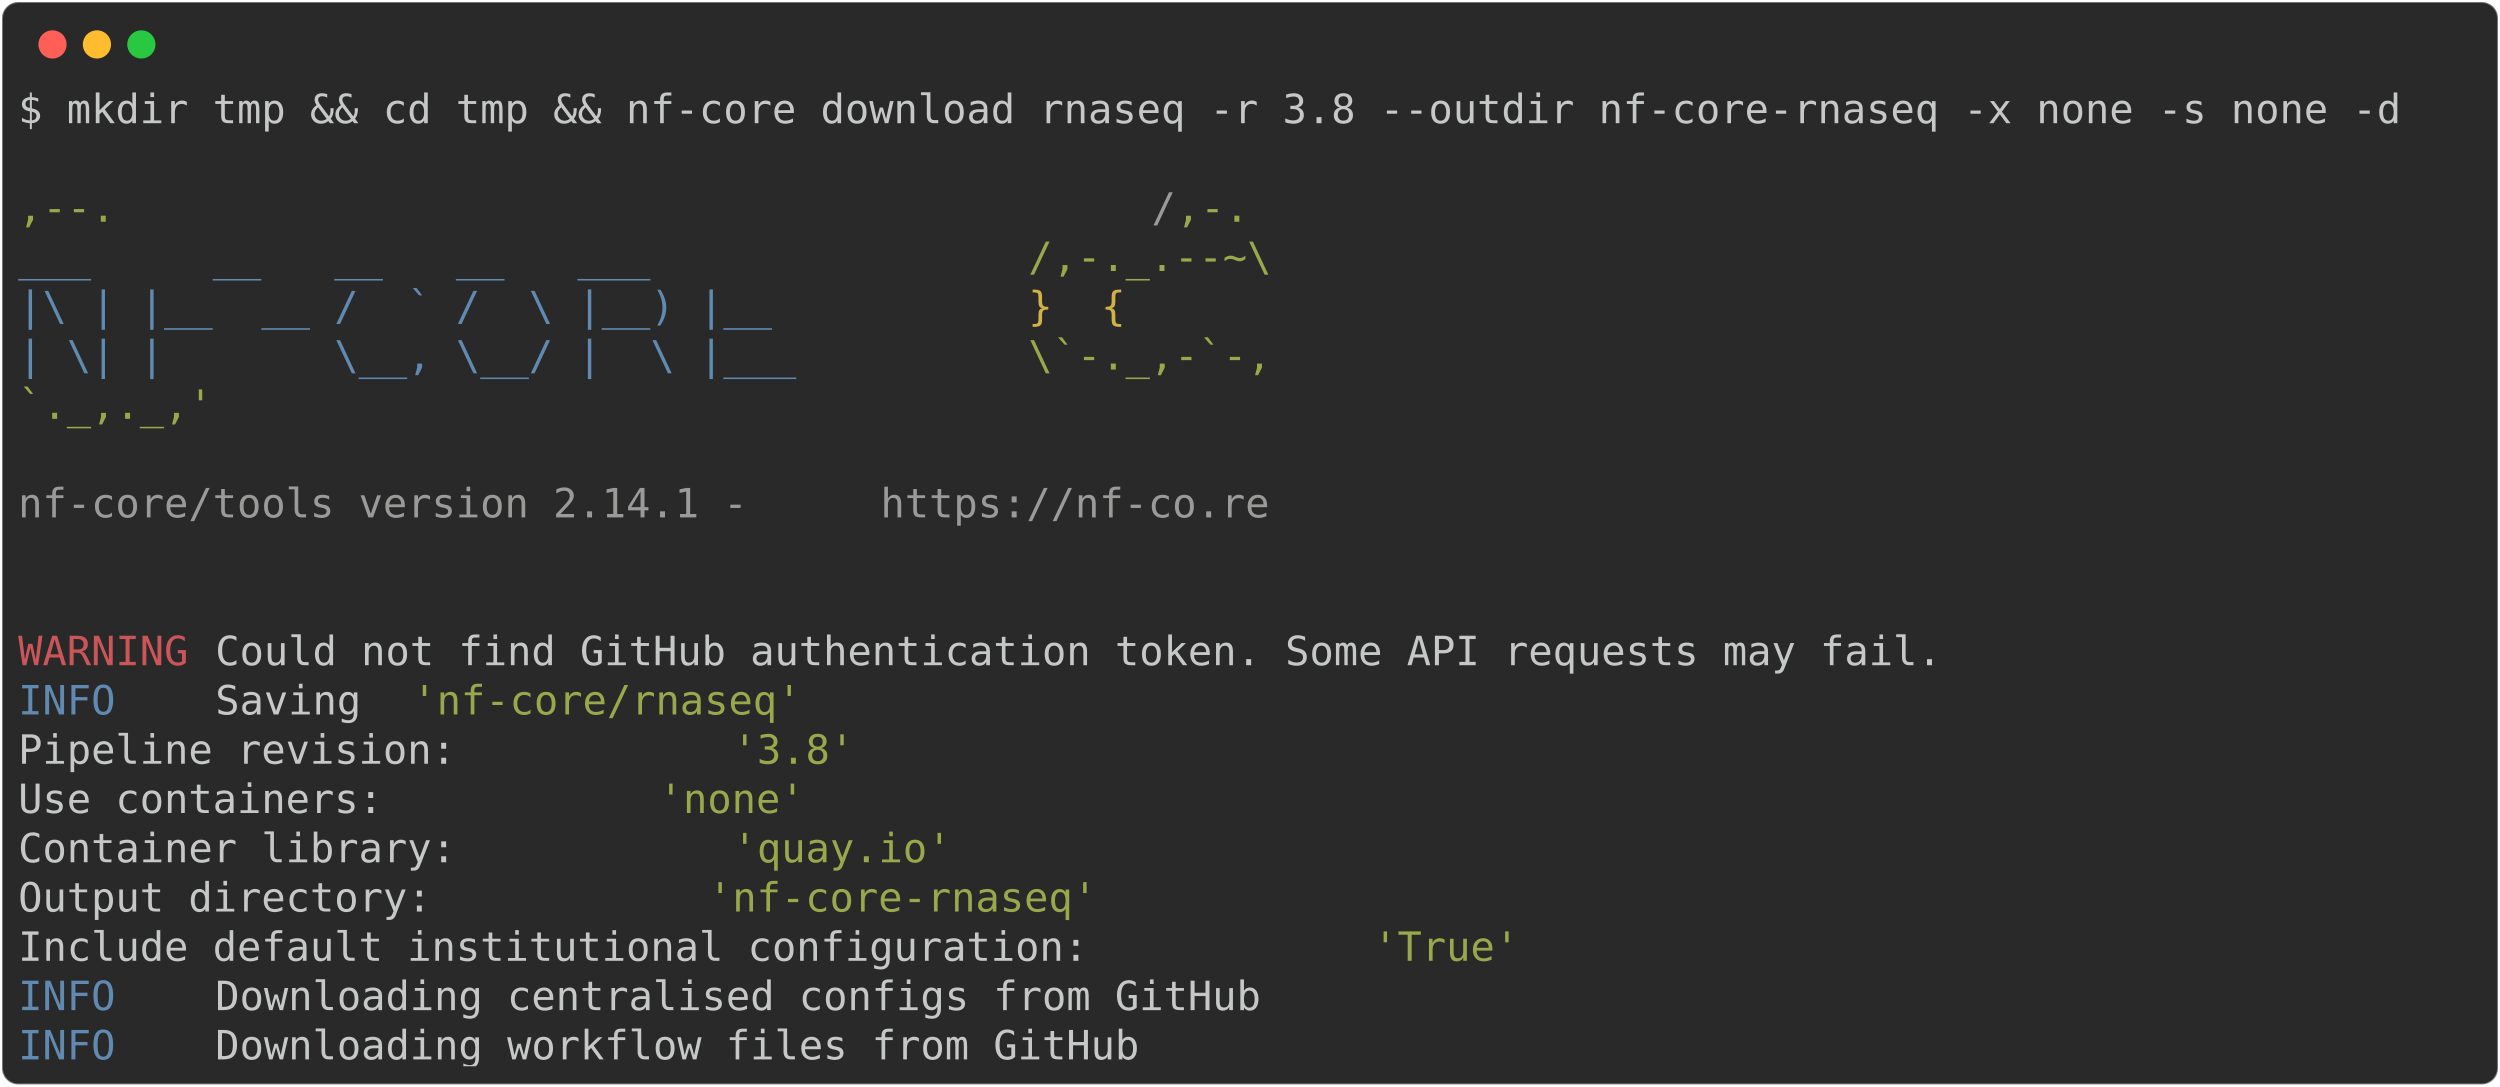
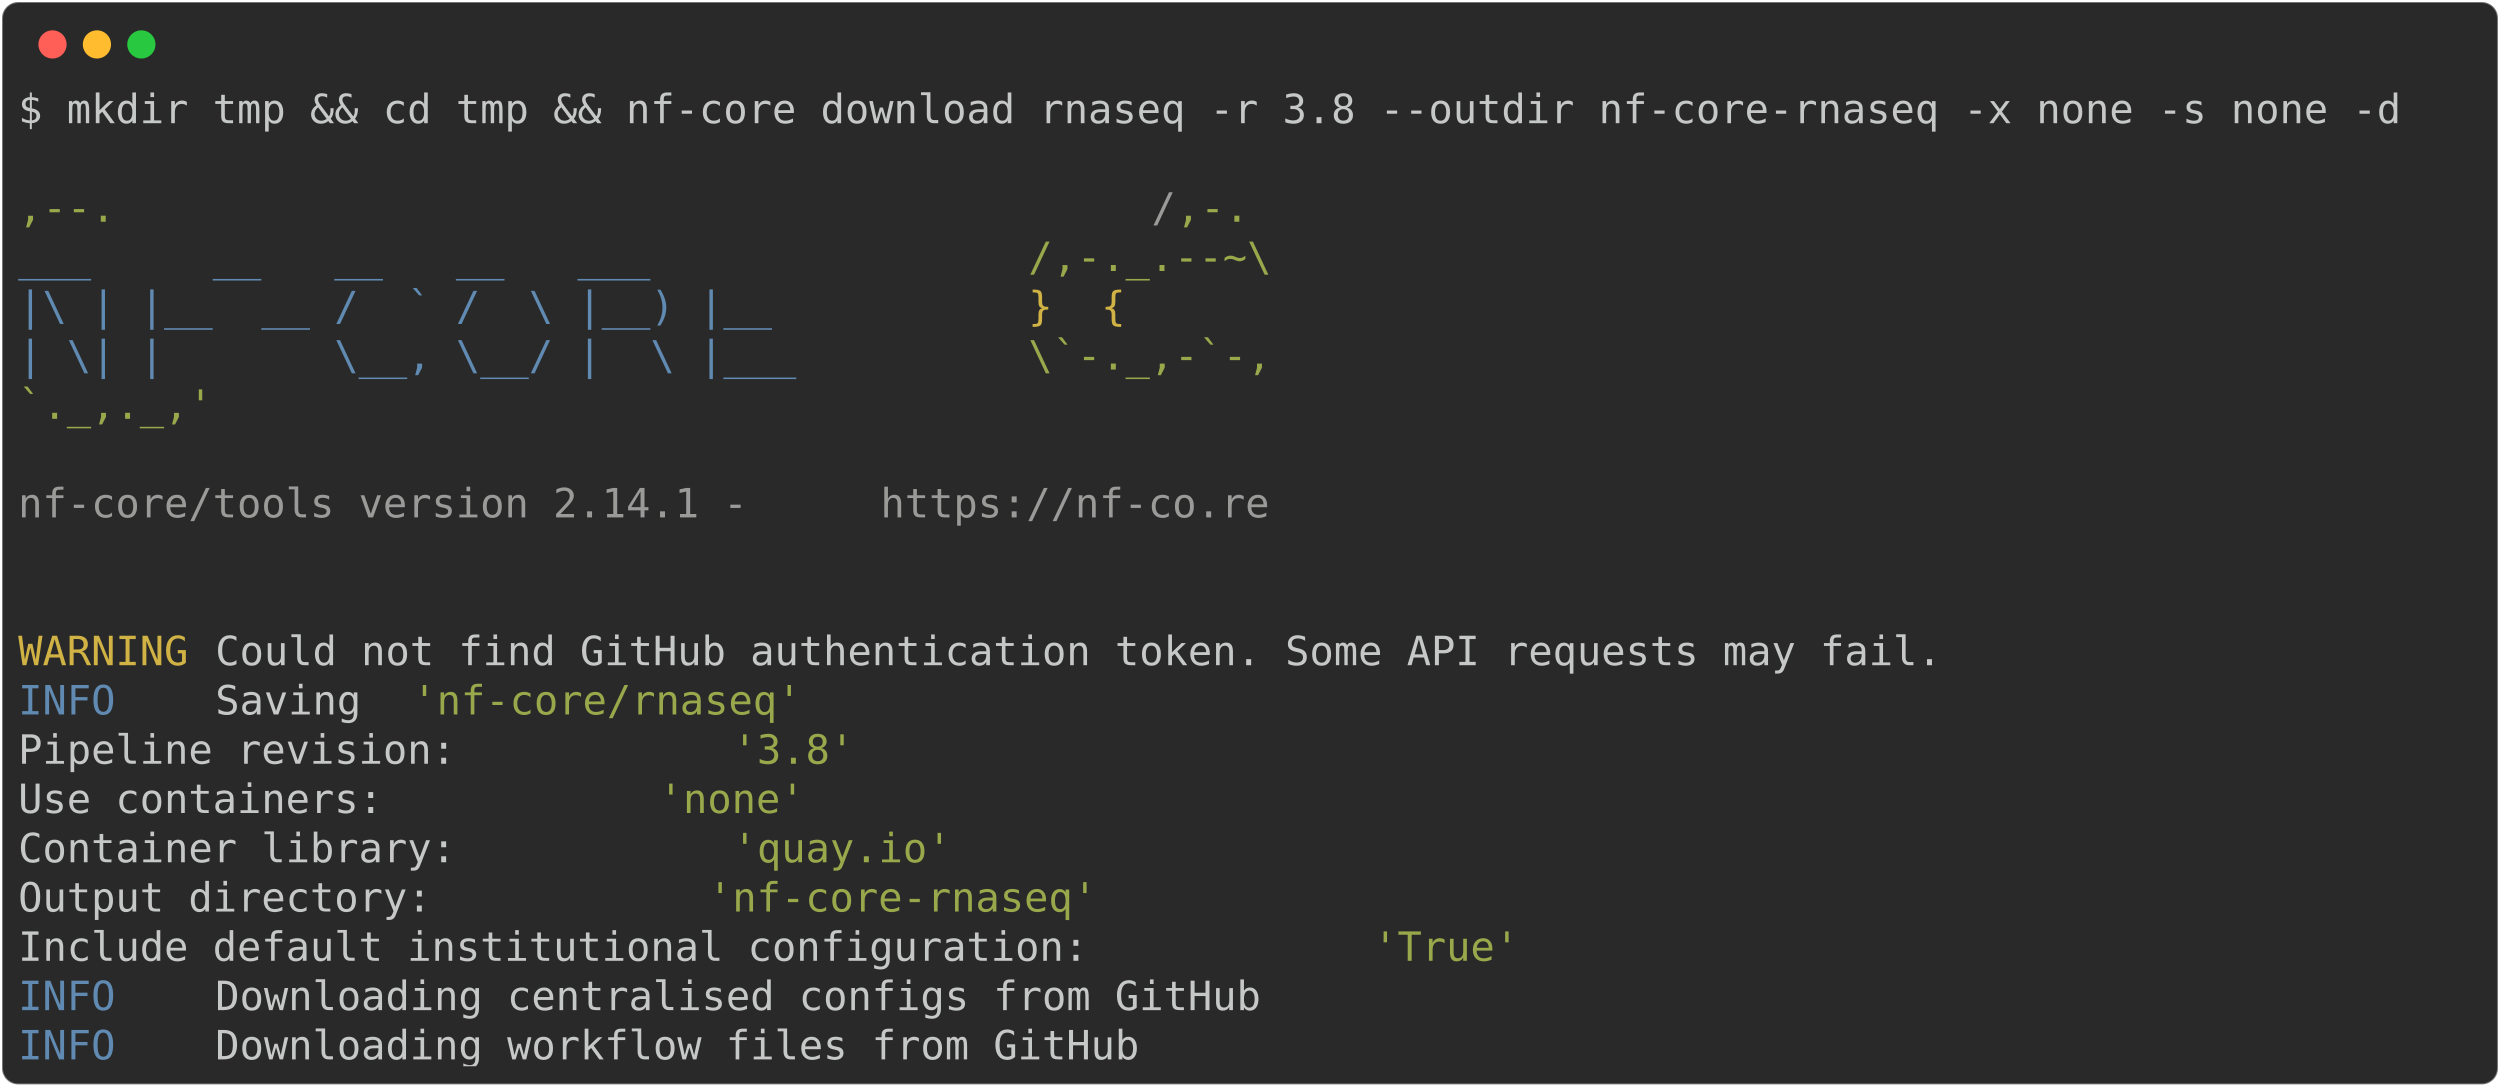
<svg xmlns="http://www.w3.org/2000/svg" class="rich-terminal" viewBox="0 0 1238 538.0">
  <style>

    @font-face {
        font-family: "Fira Code";
        src: local("FiraCode-Regular"),
                url("https://cdnjs.cloudflare.com/ajax/libs/firacode/6.2.0/woff2/FiraCode-Regular.woff2") format("woff2"),
                url("https://cdnjs.cloudflare.com/ajax/libs/firacode/6.2.0/woff/FiraCode-Regular.woff") format("woff");
        font-style: normal;
        font-weight: 400;
    }
    @font-face {
        font-family: "Fira Code";
        src: local("FiraCode-Bold"),
                url("https://cdnjs.cloudflare.com/ajax/libs/firacode/6.2.0/woff2/FiraCode-Bold.woff2") format("woff2"),
                url("https://cdnjs.cloudflare.com/ajax/libs/firacode/6.2.0/woff/FiraCode-Bold.woff") format("woff");
        font-style: bold;
        font-weight: 700;
    }

-     .terminal-2020865193-matrix {
+     .terminal-2541483181-matrix {
        font-family: Fira Code, monospace;
        font-size: 20px;
        line-height: 24.4px;
        font-variant-east-asian: full-width;
    }

-     .terminal-2020865193-title {
+     .terminal-2541483181-title {
        font-size: 18px;
        font-weight: bold;
        font-family: arial;
    }

-     .terminal-2020865193-r1 { fill: #c5c8c6 }
- .terminal-2020865193-r2 { fill: #98a84b }
- .terminal-2020865193-r3 { fill: #9a9b99 }
- .terminal-2020865193-r4 { fill: #608ab1 }
- .terminal-2020865193-r5 { fill: #d0b344 }
- .terminal-2020865193-r6 { fill: #cc555a }
+     .terminal-2541483181-r1 { fill: #c5c8c6 }
+ .terminal-2541483181-r2 { fill: #98a84b }
+ .terminal-2541483181-r3 { fill: #9a9b99 }
+ .terminal-2541483181-r4 { fill: #608ab1 }
+ .terminal-2541483181-r5 { fill: #d0b344 }
    </style>
  <defs>
-     <clipPath id="terminal-2020865193-clip-terminal">
+     <clipPath id="terminal-2541483181-clip-terminal">
      <rect x="0" y="0" width="1219.0" height="487.0" />
    </clipPath>
-     <clipPath id="terminal-2020865193-line-0">
+     <clipPath id="terminal-2541483181-line-0">
      <rect x="0" y="1.5" width="1220" height="24.65" />
    </clipPath>
-     <clipPath id="terminal-2020865193-line-1">
+     <clipPath id="terminal-2541483181-line-1">
      <rect x="0" y="25.9" width="1220" height="24.65" />
    </clipPath>
-     <clipPath id="terminal-2020865193-line-2">
+     <clipPath id="terminal-2541483181-line-2">
      <rect x="0" y="50.3" width="1220" height="24.65" />
    </clipPath>
-     <clipPath id="terminal-2020865193-line-3">
+     <clipPath id="terminal-2541483181-line-3">
      <rect x="0" y="74.7" width="1220" height="24.65" />
    </clipPath>
-     <clipPath id="terminal-2020865193-line-4">
+     <clipPath id="terminal-2541483181-line-4">
      <rect x="0" y="99.1" width="1220" height="24.65" />
    </clipPath>
-     <clipPath id="terminal-2020865193-line-5">
+     <clipPath id="terminal-2541483181-line-5">
      <rect x="0" y="123.5" width="1220" height="24.65" />
    </clipPath>
-     <clipPath id="terminal-2020865193-line-6">
+     <clipPath id="terminal-2541483181-line-6">
      <rect x="0" y="147.9" width="1220" height="24.65" />
    </clipPath>
-     <clipPath id="terminal-2020865193-line-7">
+     <clipPath id="terminal-2541483181-line-7">
      <rect x="0" y="172.3" width="1220" height="24.65" />
    </clipPath>
-     <clipPath id="terminal-2020865193-line-8">
+     <clipPath id="terminal-2541483181-line-8">
      <rect x="0" y="196.7" width="1220" height="24.65" />
    </clipPath>
-     <clipPath id="terminal-2020865193-line-9">
+     <clipPath id="terminal-2541483181-line-9">
      <rect x="0" y="221.1" width="1220" height="24.65" />
    </clipPath>
-     <clipPath id="terminal-2020865193-line-10">
+     <clipPath id="terminal-2541483181-line-10">
      <rect x="0" y="245.5" width="1220" height="24.65" />
    </clipPath>
-     <clipPath id="terminal-2020865193-line-11">
+     <clipPath id="terminal-2541483181-line-11">
      <rect x="0" y="269.9" width="1220" height="24.65" />
    </clipPath>
-     <clipPath id="terminal-2020865193-line-12">
+     <clipPath id="terminal-2541483181-line-12">
      <rect x="0" y="294.3" width="1220" height="24.65" />
    </clipPath>
-     <clipPath id="terminal-2020865193-line-13">
+     <clipPath id="terminal-2541483181-line-13">
      <rect x="0" y="318.7" width="1220" height="24.65" />
    </clipPath>
-     <clipPath id="terminal-2020865193-line-14">
+     <clipPath id="terminal-2541483181-line-14">
      <rect x="0" y="343.1" width="1220" height="24.65" />
    </clipPath>
-     <clipPath id="terminal-2020865193-line-15">
+     <clipPath id="terminal-2541483181-line-15">
      <rect x="0" y="367.5" width="1220" height="24.65" />
    </clipPath>
-     <clipPath id="terminal-2020865193-line-16">
+     <clipPath id="terminal-2541483181-line-16">
      <rect x="0" y="391.9" width="1220" height="24.65" />
    </clipPath>
-     <clipPath id="terminal-2020865193-line-17">
+     <clipPath id="terminal-2541483181-line-17">
      <rect x="0" y="416.3" width="1220" height="24.65" />
    </clipPath>
-     <clipPath id="terminal-2020865193-line-18">
+     <clipPath id="terminal-2541483181-line-18">
      <rect x="0" y="440.7" width="1220" height="24.65" />
    </clipPath>
  </defs>
  <rect fill="#292929" stroke="rgba(255,255,255,0.35)" stroke-width="1" x="1" y="1" width="1236" height="536" rx="8" />
  <g transform="translate(26,22)">
    <circle cx="0" cy="0" r="7" fill="#ff5f57" />
    <circle cx="22" cy="0" r="7" fill="#febc2e" />
    <circle cx="44" cy="0" r="7" fill="#28c840" />
  </g>
-   <g transform="translate(9, 41)" clip-path="url(#terminal-2020865193-clip-terminal)">
-     <g class="terminal-2020865193-matrix">
-       <text class="terminal-2020865193-r1" x="0" y="20" textLength="1195.6" clip-path="url(#terminal-2020865193-line-0)">$ mkdir tmp &amp;&amp; cd tmp &amp;&amp; nf-core download rnaseq -r 3.8 --outdir nf-core-rnaseq -x none -s none -d</text>
-       <text class="terminal-2020865193-r1" x="1220" y="20" textLength="12.2" clip-path="url(#terminal-2020865193-line-0)">
+   <g transform="translate(9, 41)" clip-path="url(#terminal-2541483181-clip-terminal)">
+     <g class="terminal-2541483181-matrix">
+       <text class="terminal-2541483181-r1" x="0" y="20" textLength="1195.6" clip-path="url(#terminal-2541483181-line-0)">$ mkdir tmp &amp;&amp; cd tmp &amp;&amp; nf-core download rnaseq -r 3.8 --outdir nf-core-rnaseq -x none -s none -d</text>
+       <text class="terminal-2541483181-r1" x="1220" y="20" textLength="12.2" clip-path="url(#terminal-2541483181-line-0)">
</text>
-       <text class="terminal-2020865193-r1" x="1220" y="44.4" textLength="12.2" clip-path="url(#terminal-2020865193-line-1)">
+       <text class="terminal-2541483181-r1" x="1220" y="44.4" textLength="12.2" clip-path="url(#terminal-2541483181-line-1)">
</text>
-       <text class="terminal-2020865193-r2" x="0" y="68.8" textLength="561.2" clip-path="url(#terminal-2020865193-line-2)">                                          ,--.</text>
-       <text class="terminal-2020865193-r3" x="561.2" y="68.8" textLength="12.2" clip-path="url(#terminal-2020865193-line-2)">/</text>
-       <text class="terminal-2020865193-r2" x="573.4" y="68.8" textLength="36.6" clip-path="url(#terminal-2020865193-line-2)">,-.</text>
-       <text class="terminal-2020865193-r1" x="1220" y="68.8" textLength="12.2" clip-path="url(#terminal-2020865193-line-2)">
+       <text class="terminal-2541483181-r2" x="0" y="68.8" textLength="561.2" clip-path="url(#terminal-2541483181-line-2)">                                          ,--.</text>
+       <text class="terminal-2541483181-r3" x="561.2" y="68.8" textLength="12.2" clip-path="url(#terminal-2541483181-line-2)">/</text>
+       <text class="terminal-2541483181-r2" x="573.4" y="68.8" textLength="36.6" clip-path="url(#terminal-2541483181-line-2)">,-.</text>
+       <text class="terminal-2541483181-r1" x="1220" y="68.8" textLength="12.2" clip-path="url(#terminal-2541483181-line-2)">
</text>
-       <text class="terminal-2020865193-r4" x="0" y="93.2" textLength="500.2" clip-path="url(#terminal-2020865193-line-3)">          ___     __   __   __   ___     </text>
-       <text class="terminal-2020865193-r2" x="500.2" y="93.2" textLength="122" clip-path="url(#terminal-2020865193-line-3)">/,-._.--~\</text>
-       <text class="terminal-2020865193-r1" x="1220" y="93.2" textLength="12.2" clip-path="url(#terminal-2020865193-line-3)">
+       <text class="terminal-2541483181-r4" x="0" y="93.2" textLength="500.2" clip-path="url(#terminal-2541483181-line-3)">          ___     __   __   __   ___     </text>
+       <text class="terminal-2541483181-r2" x="500.2" y="93.2" textLength="122" clip-path="url(#terminal-2541483181-line-3)">/,-._.--~\</text>
+       <text class="terminal-2541483181-r1" x="1220" y="93.2" textLength="12.2" clip-path="url(#terminal-2541483181-line-3)">
</text>
-       <text class="terminal-2020865193-r4" x="0" y="117.6" textLength="500.2" clip-path="url(#terminal-2020865193-line-4)">    |\ | |__  __ /  ` /  \ |__) |__      </text>
-       <text class="terminal-2020865193-r5" x="500.2" y="117.6" textLength="85.4" clip-path="url(#terminal-2020865193-line-4)">   }  {</text>
-       <text class="terminal-2020865193-r1" x="1220" y="117.6" textLength="12.2" clip-path="url(#terminal-2020865193-line-4)">
+       <text class="terminal-2541483181-r4" x="0" y="117.6" textLength="500.2" clip-path="url(#terminal-2541483181-line-4)">    |\ | |__  __ /  ` /  \ |__) |__      </text>
+       <text class="terminal-2541483181-r5" x="500.2" y="117.6" textLength="85.4" clip-path="url(#terminal-2541483181-line-4)">   }  {</text>
+       <text class="terminal-2541483181-r1" x="1220" y="117.6" textLength="12.2" clip-path="url(#terminal-2541483181-line-4)">
</text>
-       <text class="terminal-2020865193-r4" x="0" y="142" textLength="500.2" clip-path="url(#terminal-2020865193-line-5)">    | \| |       \__, \__/ |  \ |___     </text>
-       <text class="terminal-2020865193-r2" x="500.2" y="142" textLength="122" clip-path="url(#terminal-2020865193-line-5)">\`-._,-`-,</text>
-       <text class="terminal-2020865193-r1" x="1220" y="142" textLength="12.2" clip-path="url(#terminal-2020865193-line-5)">
+       <text class="terminal-2541483181-r4" x="0" y="142" textLength="500.2" clip-path="url(#terminal-2541483181-line-5)">    | \| |       \__, \__/ |  \ |___     </text>
+       <text class="terminal-2541483181-r2" x="500.2" y="142" textLength="122" clip-path="url(#terminal-2541483181-line-5)">\`-._,-`-,</text>
+       <text class="terminal-2541483181-r1" x="1220" y="142" textLength="12.2" clip-path="url(#terminal-2541483181-line-5)">
</text>
-       <text class="terminal-2020865193-r2" x="0" y="166.4" textLength="610" clip-path="url(#terminal-2020865193-line-6)">                                          `._,._,'</text>
-       <text class="terminal-2020865193-r1" x="1220" y="166.4" textLength="12.2" clip-path="url(#terminal-2020865193-line-6)">
+       <text class="terminal-2541483181-r2" x="0" y="166.4" textLength="610" clip-path="url(#terminal-2541483181-line-6)">                                          `._,._,'</text>
+       <text class="terminal-2541483181-r1" x="1220" y="166.4" textLength="12.2" clip-path="url(#terminal-2541483181-line-6)">
</text>
-       <text class="terminal-2020865193-r1" x="1220" y="190.8" textLength="12.2" clip-path="url(#terminal-2020865193-line-7)">
+       <text class="terminal-2541483181-r1" x="1220" y="190.8" textLength="12.2" clip-path="url(#terminal-2541483181-line-7)">
</text>
-       <text class="terminal-2020865193-r3" x="0" y="215.2" textLength="427" clip-path="url(#terminal-2020865193-line-8)">    nf-core/tools version 2.14.1 - </text>
-       <text class="terminal-2020865193-r3" x="427" y="215.2" textLength="195.2" clip-path="url(#terminal-2020865193-line-8)">https://nf-co.re</text>
-       <text class="terminal-2020865193-r1" x="1220" y="215.2" textLength="12.2" clip-path="url(#terminal-2020865193-line-8)">
+       <text class="terminal-2541483181-r3" x="0" y="215.2" textLength="427" clip-path="url(#terminal-2541483181-line-8)">    nf-core/tools version 2.14.1 - </text>
+       <text class="terminal-2541483181-r3" x="427" y="215.2" textLength="195.2" clip-path="url(#terminal-2541483181-line-8)">https://nf-co.re</text>
+       <text class="terminal-2541483181-r1" x="1220" y="215.2" textLength="12.2" clip-path="url(#terminal-2541483181-line-8)">
</text>
-       <text class="terminal-2020865193-r1" x="1220" y="239.6" textLength="12.2" clip-path="url(#terminal-2020865193-line-9)">
+       <text class="terminal-2541483181-r1" x="1220" y="239.6" textLength="12.2" clip-path="url(#terminal-2541483181-line-9)">
</text>
-       <text class="terminal-2020865193-r1" x="1220" y="264" textLength="12.2" clip-path="url(#terminal-2020865193-line-10)">
+       <text class="terminal-2541483181-r1" x="1220" y="264" textLength="12.2" clip-path="url(#terminal-2541483181-line-10)">
</text>
-       <text class="terminal-2020865193-r6" x="0" y="288.4" textLength="97.6" clip-path="url(#terminal-2020865193-line-11)">WARNING </text>
-       <text class="terminal-2020865193-r1" x="97.6" y="288.4" textLength="1122.4" clip-path="url(#terminal-2020865193-line-11)"> Could not find GitHub authentication token. Some API requests may fail.                    </text>
-       <text class="terminal-2020865193-r1" x="1220" y="288.4" textLength="12.2" clip-path="url(#terminal-2020865193-line-11)">
+       <text class="terminal-2541483181-r5" x="0" y="288.4" textLength="97.6" clip-path="url(#terminal-2541483181-line-11)">WARNING </text>
+       <text class="terminal-2541483181-r1" x="97.6" y="288.4" textLength="1122.4" clip-path="url(#terminal-2541483181-line-11)"> Could not find GitHub authentication token. Some API requests may fail.                    </text>
+       <text class="terminal-2541483181-r1" x="1220" y="288.4" textLength="12.2" clip-path="url(#terminal-2541483181-line-11)">
</text>
-       <text class="terminal-2020865193-r4" x="0" y="312.8" textLength="97.6" clip-path="url(#terminal-2020865193-line-12)">INFO    </text>
-       <text class="terminal-2020865193-r1" x="97.6" y="312.8" textLength="97.6" clip-path="url(#terminal-2020865193-line-12)"> Saving </text>
-       <text class="terminal-2020865193-r2" x="195.2" y="312.8" textLength="195.2" clip-path="url(#terminal-2020865193-line-12)">'nf-core/rnaseq'</text>
-       <text class="terminal-2020865193-r1" x="1220" y="312.8" textLength="12.2" clip-path="url(#terminal-2020865193-line-12)">
+       <text class="terminal-2541483181-r4" x="0" y="312.8" textLength="97.6" clip-path="url(#terminal-2541483181-line-12)">INFO    </text>
+       <text class="terminal-2541483181-r1" x="97.6" y="312.8" textLength="97.6" clip-path="url(#terminal-2541483181-line-12)"> Saving </text>
+       <text class="terminal-2541483181-r2" x="195.2" y="312.8" textLength="195.2" clip-path="url(#terminal-2541483181-line-12)">'nf-core/rnaseq'</text>
+       <text class="terminal-2541483181-r1" x="1220" y="312.8" textLength="12.2" clip-path="url(#terminal-2541483181-line-12)">
</text>
-       <text class="terminal-2020865193-r1" x="0" y="337.2" textLength="353.8" clip-path="url(#terminal-2020865193-line-13)">          Pipeline revision: </text>
-       <text class="terminal-2020865193-r2" x="353.8" y="337.2" textLength="61" clip-path="url(#terminal-2020865193-line-13)">'3.8'</text>
-       <text class="terminal-2020865193-r1" x="1220" y="337.2" textLength="12.2" clip-path="url(#terminal-2020865193-line-13)">
+       <text class="terminal-2541483181-r1" x="0" y="337.2" textLength="353.8" clip-path="url(#terminal-2541483181-line-13)">          Pipeline revision: </text>
+       <text class="terminal-2541483181-r2" x="353.8" y="337.2" textLength="61" clip-path="url(#terminal-2541483181-line-13)">'3.8'</text>
+       <text class="terminal-2541483181-r1" x="1220" y="337.2" textLength="12.2" clip-path="url(#terminal-2541483181-line-13)">
</text>
-       <text class="terminal-2020865193-r1" x="0" y="361.6" textLength="317.2" clip-path="url(#terminal-2020865193-line-14)">          Use containers: </text>
-       <text class="terminal-2020865193-r2" x="317.2" y="361.6" textLength="73.2" clip-path="url(#terminal-2020865193-line-14)">'none'</text>
-       <text class="terminal-2020865193-r1" x="1220" y="361.6" textLength="12.2" clip-path="url(#terminal-2020865193-line-14)">
+       <text class="terminal-2541483181-r1" x="0" y="361.6" textLength="317.2" clip-path="url(#terminal-2541483181-line-14)">          Use containers: </text>
+       <text class="terminal-2541483181-r2" x="317.2" y="361.6" textLength="73.2" clip-path="url(#terminal-2541483181-line-14)">'none'</text>
+       <text class="terminal-2541483181-r1" x="1220" y="361.6" textLength="12.2" clip-path="url(#terminal-2541483181-line-14)">
</text>
-       <text class="terminal-2020865193-r1" x="0" y="386" textLength="353.8" clip-path="url(#terminal-2020865193-line-15)">          Container library: </text>
-       <text class="terminal-2020865193-r2" x="353.8" y="386" textLength="109.8" clip-path="url(#terminal-2020865193-line-15)">'quay.io'</text>
-       <text class="terminal-2020865193-r1" x="1220" y="386" textLength="12.2" clip-path="url(#terminal-2020865193-line-15)">
+       <text class="terminal-2541483181-r1" x="0" y="386" textLength="353.8" clip-path="url(#terminal-2541483181-line-15)">          Container library: </text>
+       <text class="terminal-2541483181-r2" x="353.8" y="386" textLength="109.8" clip-path="url(#terminal-2541483181-line-15)">'quay.io'</text>
+       <text class="terminal-2541483181-r1" x="1220" y="386" textLength="12.2" clip-path="url(#terminal-2541483181-line-15)">
</text>
-       <text class="terminal-2020865193-r1" x="0" y="410.4" textLength="341.6" clip-path="url(#terminal-2020865193-line-16)">          Output directory: </text>
-       <text class="terminal-2020865193-r2" x="341.6" y="410.4" textLength="195.2" clip-path="url(#terminal-2020865193-line-16)">'nf-core-rnaseq'</text>
-       <text class="terminal-2020865193-r1" x="1220" y="410.4" textLength="12.2" clip-path="url(#terminal-2020865193-line-16)">
+       <text class="terminal-2541483181-r1" x="0" y="410.4" textLength="341.6" clip-path="url(#terminal-2541483181-line-16)">          Output directory: </text>
+       <text class="terminal-2541483181-r2" x="341.6" y="410.4" textLength="195.2" clip-path="url(#terminal-2541483181-line-16)">'nf-core-rnaseq'</text>
+       <text class="terminal-2541483181-r1" x="1220" y="410.4" textLength="12.2" clip-path="url(#terminal-2541483181-line-16)">
</text>
-       <text class="terminal-2020865193-r1" x="0" y="434.8" textLength="671" clip-path="url(#terminal-2020865193-line-17)">          Include default institutional configuration: </text>
-       <text class="terminal-2020865193-r2" x="671" y="434.8" textLength="73.2" clip-path="url(#terminal-2020865193-line-17)">'True'</text>
-       <text class="terminal-2020865193-r1" x="1220" y="434.8" textLength="12.2" clip-path="url(#terminal-2020865193-line-17)">
+       <text class="terminal-2541483181-r1" x="0" y="434.8" textLength="671" clip-path="url(#terminal-2541483181-line-17)">          Include default institutional configuration: </text>
+       <text class="terminal-2541483181-r2" x="671" y="434.8" textLength="73.2" clip-path="url(#terminal-2541483181-line-17)">'True'</text>
+       <text class="terminal-2541483181-r1" x="1220" y="434.8" textLength="12.2" clip-path="url(#terminal-2541483181-line-17)">
</text>
-       <text class="terminal-2020865193-r4" x="0" y="459.2" textLength="97.6" clip-path="url(#terminal-2020865193-line-18)">INFO    </text>
-       <text class="terminal-2020865193-r1" x="97.6" y="459.2" textLength="1122.4" clip-path="url(#terminal-2020865193-line-18)"> Downloading centralised configs from GitHub                                                </text>
-       <text class="terminal-2020865193-r1" x="1220" y="459.2" textLength="12.2" clip-path="url(#terminal-2020865193-line-18)">
+       <text class="terminal-2541483181-r4" x="0" y="459.2" textLength="97.6" clip-path="url(#terminal-2541483181-line-18)">INFO    </text>
+       <text class="terminal-2541483181-r1" x="97.6" y="459.2" textLength="1122.4" clip-path="url(#terminal-2541483181-line-18)"> Downloading centralised configs from GitHub                                                </text>
+       <text class="terminal-2541483181-r1" x="1220" y="459.2" textLength="12.2" clip-path="url(#terminal-2541483181-line-18)">
</text>
-       <text class="terminal-2020865193-r4" x="0" y="483.6" textLength="97.6" clip-path="url(#terminal-2020865193-line-19)">INFO    </text>
-       <text class="terminal-2020865193-r1" x="97.6" y="483.6" textLength="1122.4" clip-path="url(#terminal-2020865193-line-19)"> Downloading workflow files from GitHub                                                     </text>
-       <text class="terminal-2020865193-r1" x="1220" y="483.6" textLength="12.2" clip-path="url(#terminal-2020865193-line-19)">
+       <text class="terminal-2541483181-r4" x="0" y="483.6" textLength="97.6" clip-path="url(#terminal-2541483181-line-19)">INFO    </text>
+       <text class="terminal-2541483181-r1" x="97.6" y="483.6" textLength="1122.4" clip-path="url(#terminal-2541483181-line-19)"> Downloading workflow files from GitHub                                                     </text>
+       <text class="terminal-2541483181-r1" x="1220" y="483.6" textLength="12.2" clip-path="url(#terminal-2541483181-line-19)">
</text>
    </g>
  </g>
</svg>
